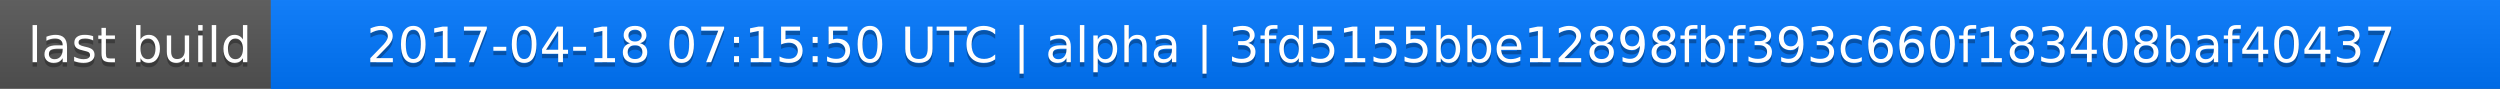
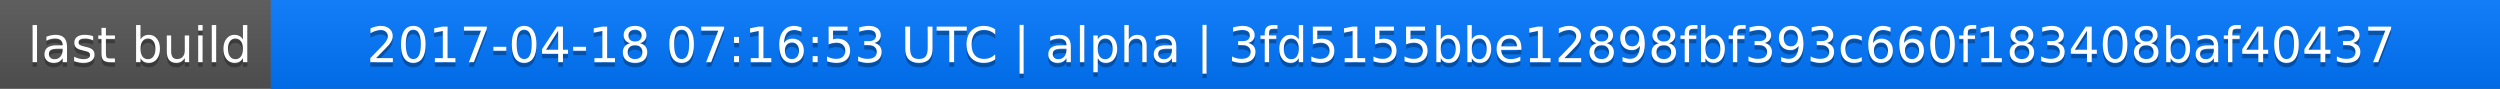
<svg xmlns="http://www.w3.org/2000/svg" width="563" height="20">
  <linearGradient id="a" x2="0" y2="100%">
    <stop offset="0" stop-color="#bbb" stop-opacity=".1" />
    <stop offset="1" stop-opacity=".1" />
  </linearGradient>
  <rect rx="0" width="563" height="20" fill="#555" />
  <rect rx="0" x="61" width="502" height="20" fill="#07f" />
  <path fill="#07f" d="M61 0h4v20h-4z" />
  <rect rx="0" width="563" height="20" fill="url(#a)" />
  <g fill="#fff" text-anchor="middle" font-family="DejaVu Sans,Verdana,Geneva,sans-serif" font-size="11">
    <text x="31.5" y="15" fill="#010101" fill-opacity=".3">last build</text>
    <text x="31.5" y="14">last build</text>
-     <text x="311" y="15" fill="#010101" fill-opacity=".3">2017-04-18 07:15:50 UTC | alpha | 3fd5155bbe12898fbf393c660f183408baf40437</text>
-     <text x="311" y="14">2017-04-18 07:15:50 UTC | alpha | 3fd5155bbe12898fbf393c660f183408baf40437</text>
+     <text x="311" y="15" fill="#010101" fill-opacity=".3">2017-04-18 07:16:53 UTC | alpha | 3fd5155bbe12898fbf393c660f183408baf40437</text>
+     <text x="311" y="14">2017-04-18 07:16:53 UTC | alpha | 3fd5155bbe12898fbf393c660f183408baf40437</text>
  </g>
</svg>
